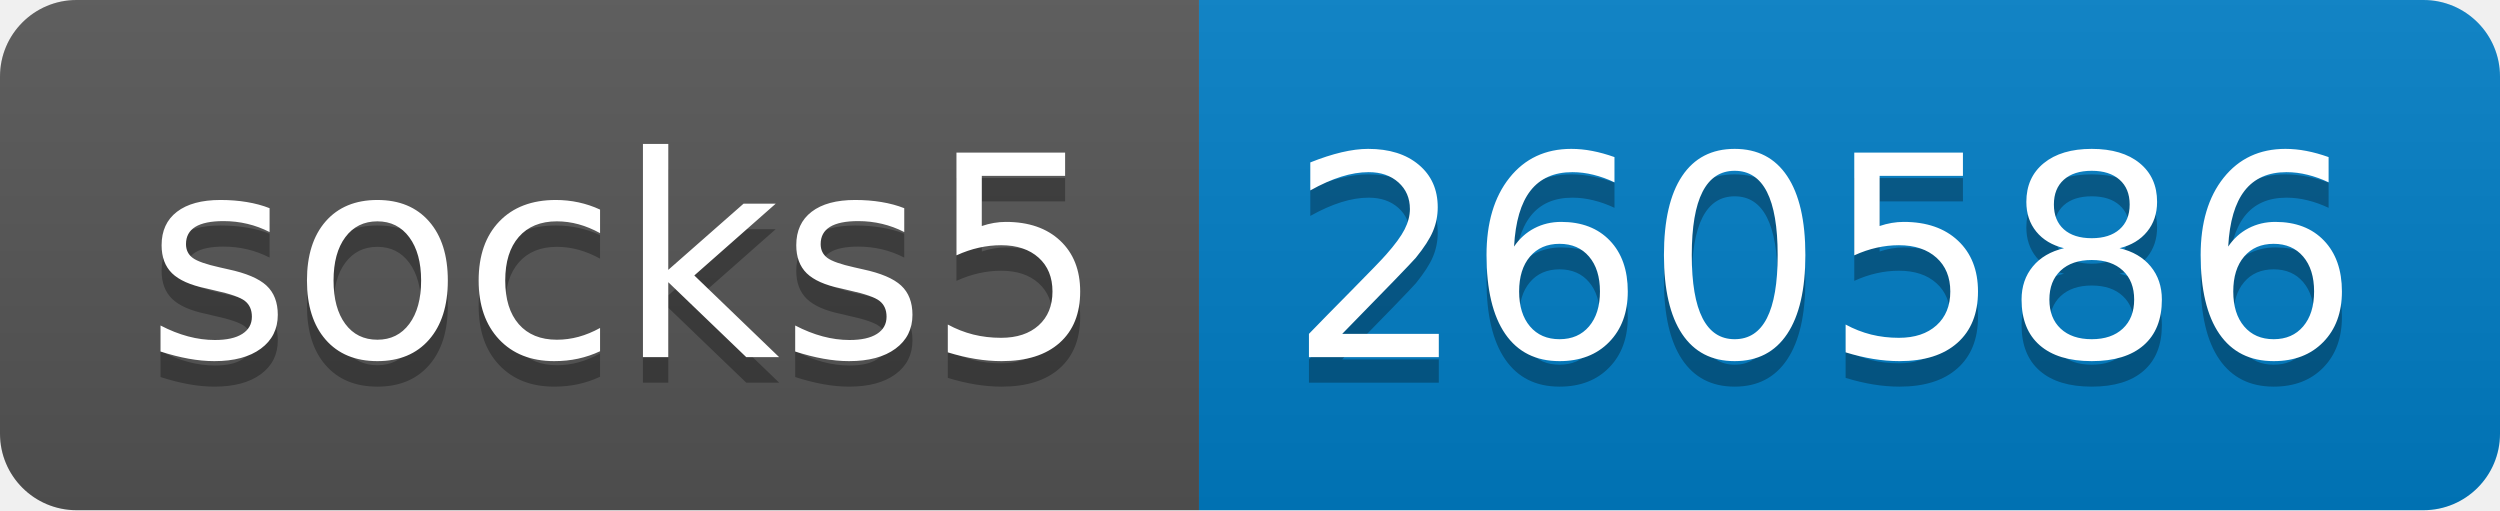
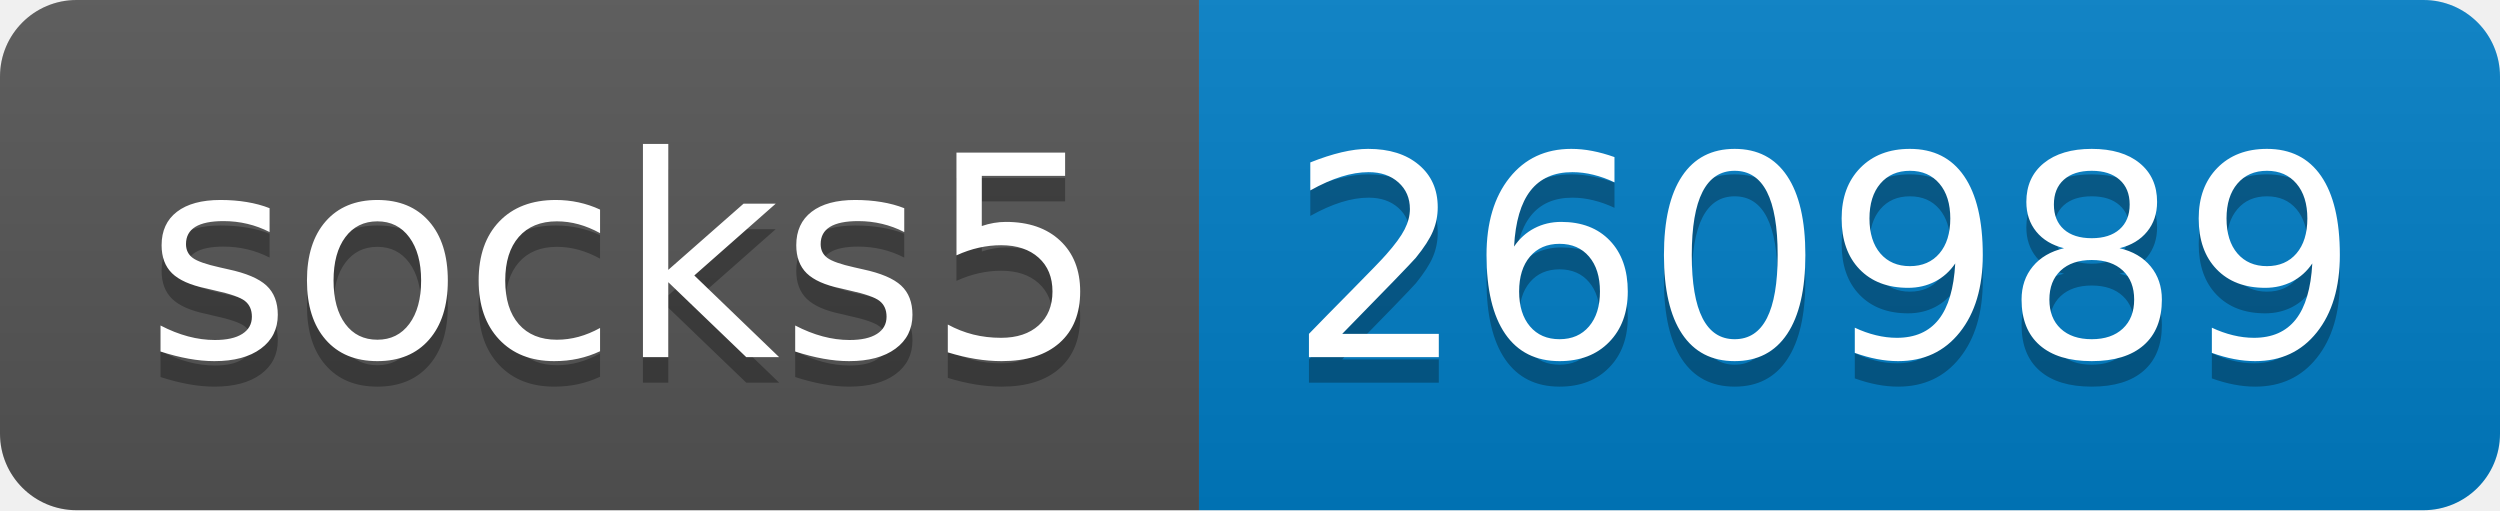
- <svg xmlns="http://www.w3.org/2000/svg" width="98" height="20" role="img" aria-label="socks5: 260586">
+ <svg xmlns="http://www.w3.org/2000/svg" width="98" height="20" role="img" aria-label="socks5: 260989">
  <linearGradient id="s" x2="0" y2="100%">
    <stop offset="0" stop-color="#bbb" stop-opacity=".1" />
    <stop offset="1" stop-opacity=".1" />
  </linearGradient>
  <clipPath id="r">
    <rect width="98" height="20" rx="3" fill="#fff" />
  </clipPath>
  <g clip-path="url(#r)">
    <rect width="47" height="20" fill="#555" />
    <rect x="47" width="51" height="20" fill="#007ec6" />
    <rect width="98" height="20" fill="url(#s)" />
  </g>
  <g fill="#fff" text-anchor="middle" font-family="Verdana,Geneva,DejaVu Sans,sans-serif" text-rendering="geometricPrecision" font-size="110">
    <text aria-hidden="true" x="245" y="150" fill="#010101" fill-opacity=".3" transform="scale(.1)" textLength="370">socks5</text>
    <text x="245" y="140" transform="scale(.1)" fill="#fff" textLength="370">socks5</text>
-     <text aria-hidden="true" x="715" y="150" fill="#010101" fill-opacity=".3" transform="scale(.1)" textLength="410">260586</text>
-     <text x="715" y="140" transform="scale(.1)" fill="#fff" textLength="410">260586</text>
+     <text aria-hidden="true" x="715" y="150" fill="#010101" fill-opacity=".3" transform="scale(.1)" textLength="410">260989</text>
+     <text x="715" y="140" transform="scale(.1)" fill="#fff" textLength="410">260989</text>
  </g>
</svg>
